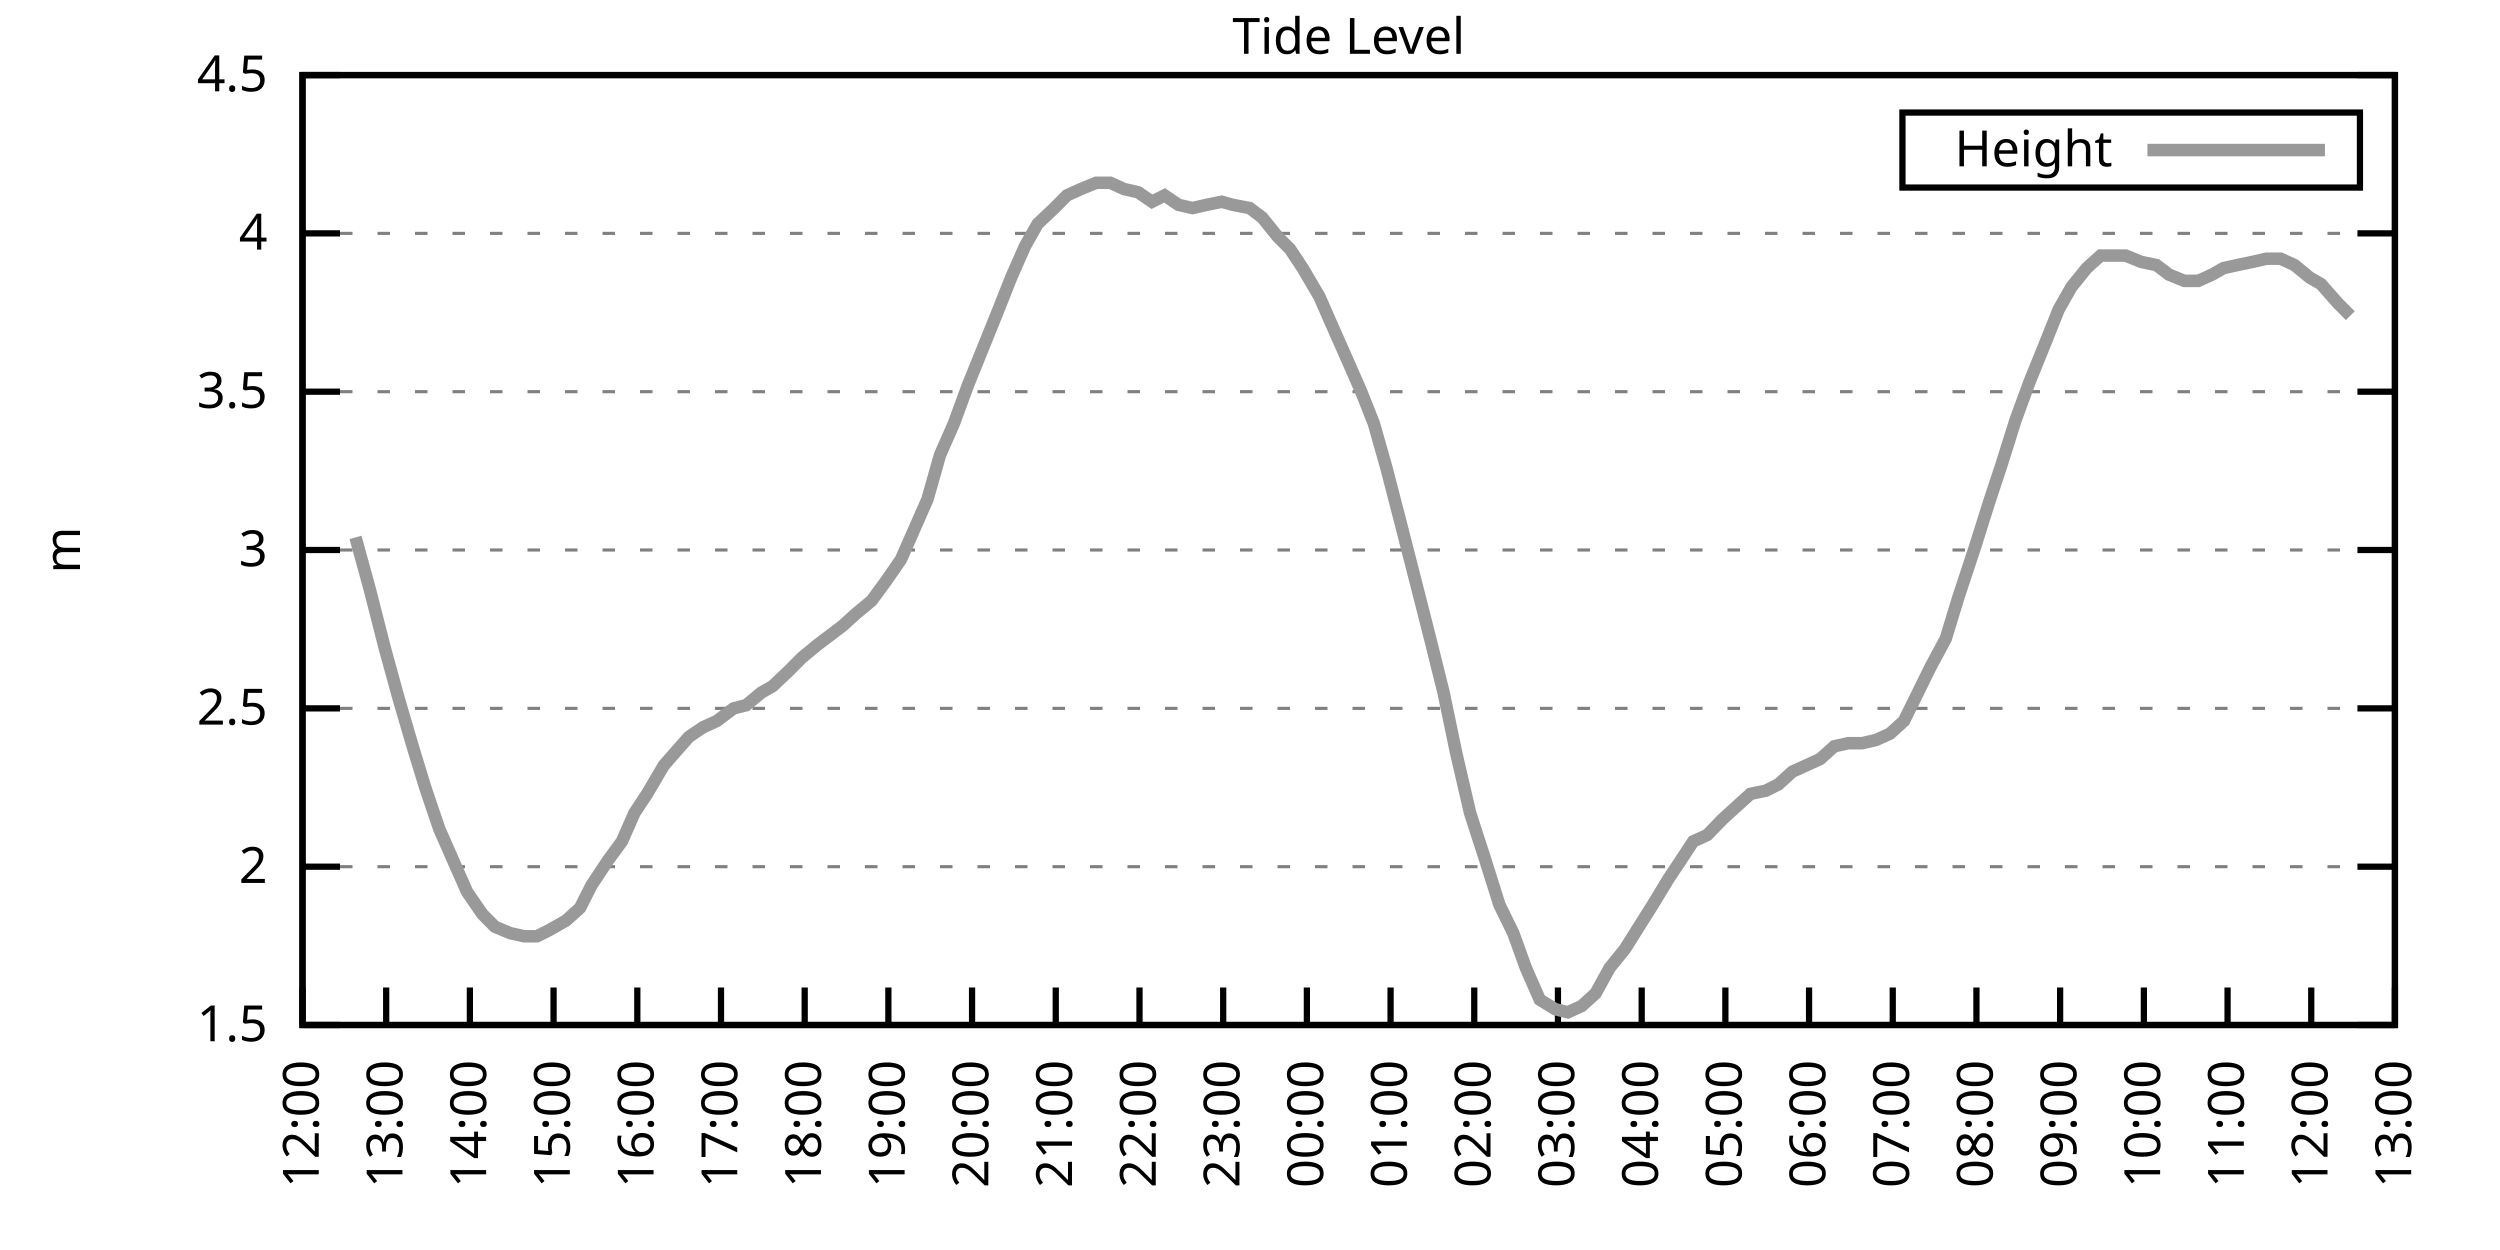
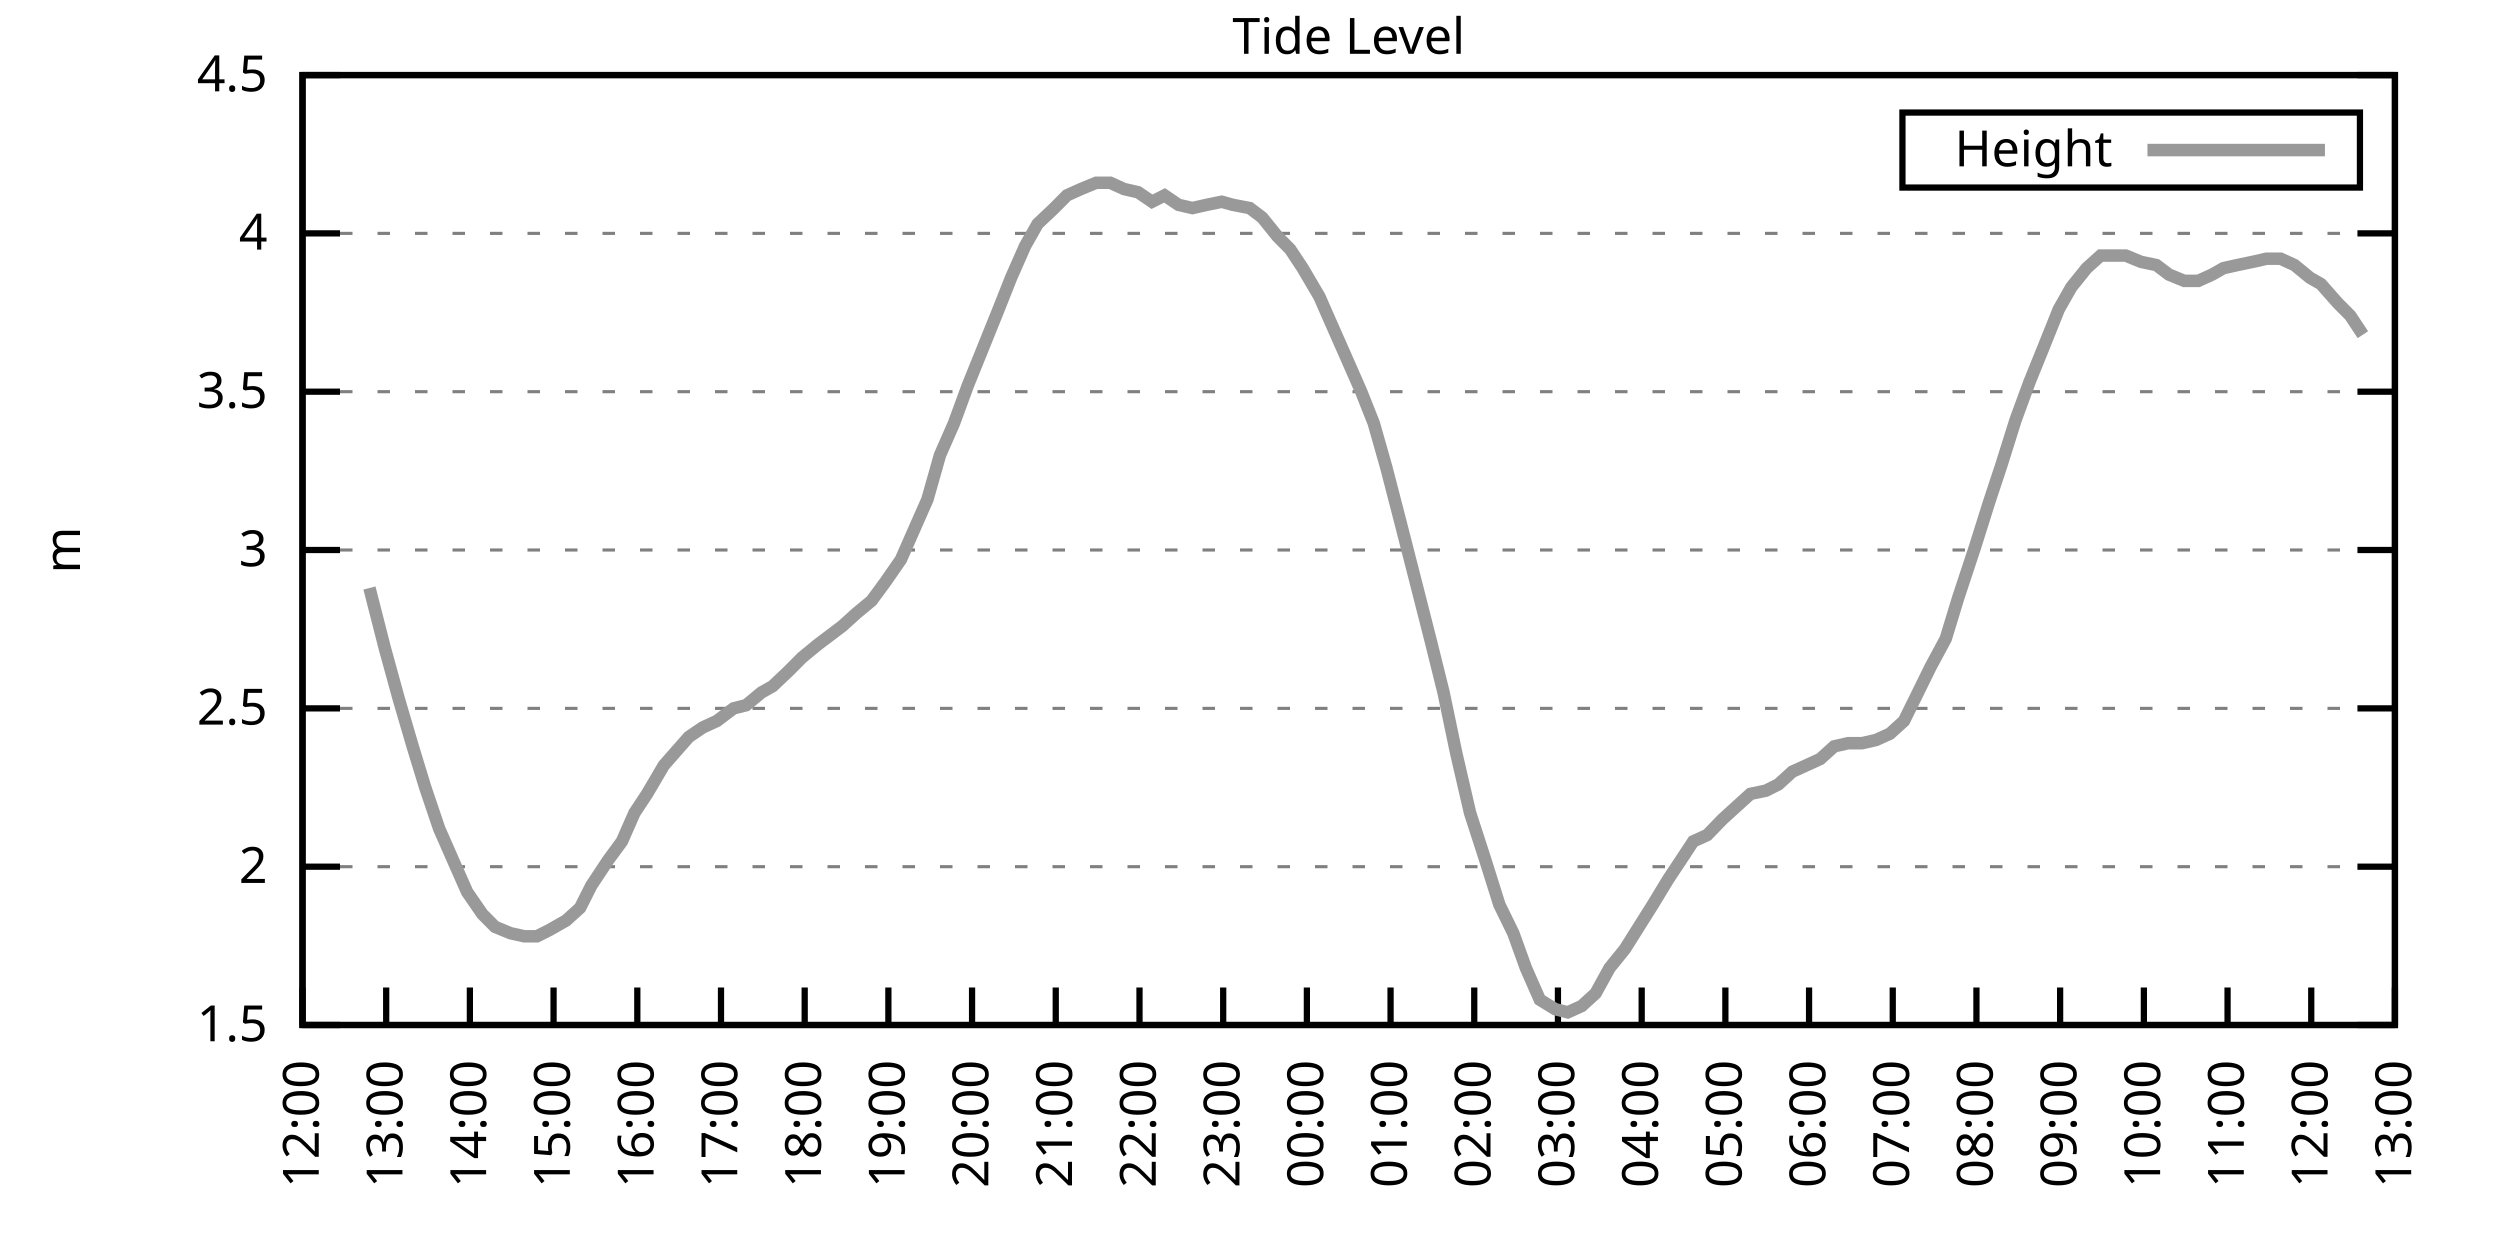
<svg xmlns="http://www.w3.org/2000/svg" xmlns:xlink="http://www.w3.org/1999/xlink" width="400" height="200" viewBox="0 0 400 200">
  <g id="gnuplot_canvas">
    <rect x="0" y="0" width="400" height="200" fill="none" />
    <defs>
      <circle id="gpDot" r="0.5" stroke-width="0.5" stroke="currentColor" />
      <path id="gpPt0" stroke-width="0.333" stroke="currentColor" d="M-1,0 h2 M0,-1 v2" />
      <path id="gpPt1" stroke-width="0.333" stroke="currentColor" d="M-1,-1 L1,1 M1,-1 L-1,1" />
      <path id="gpPt2" stroke-width="0.333" stroke="currentColor" d="M-1,0 L1,0 M0,-1 L0,1 M-1,-1 L1,1 M-1,1 L1,-1" />
      <rect id="gpPt3" stroke-width="0.333" stroke="currentColor" x="-1" y="-1" width="2" height="2" />
      <rect id="gpPt4" stroke-width="0.333" stroke="currentColor" fill="currentColor" x="-1" y="-1" width="2" height="2" />
      <circle id="gpPt5" stroke-width="0.333" stroke="currentColor" cx="0" cy="0" r="1" />
      <use xlink:href="#gpPt5" id="gpPt6" fill="currentColor" stroke="none" />
      <path id="gpPt7" stroke-width="0.333" stroke="currentColor" d="M0,-1.33 L-1.33,0.67 L1.33,0.67 z" />
      <use xlink:href="#gpPt7" id="gpPt8" fill="currentColor" stroke="none" />
      <use xlink:href="#gpPt7" id="gpPt9" stroke="currentColor" transform="rotate(180)" />
      <use xlink:href="#gpPt9" id="gpPt10" fill="currentColor" stroke="none" />
      <use xlink:href="#gpPt3" id="gpPt11" stroke="currentColor" transform="rotate(45)" />
      <use xlink:href="#gpPt11" id="gpPt12" fill="currentColor" stroke="none" />
      <path id="gpPt13" stroke-width="0.333" stroke="currentColor" d="M0,1.330 L1.265,0.411 L0.782,-1.067 L-0.782,-1.076 L-1.265,0.411 z" />
      <use xlink:href="#gpPt13" id="gpPt14" fill="currentColor" stroke="none" />
      <filter id="textbox" filterUnits="objectBoundingBox" x="0" y="0" height="1" width="1">
        <feFlood flood-color="white" flood-opacity="1" result="bgnd" />
        <feComposite in="SourceGraphic" in2="bgnd" operator="atop" />
      </filter>
      <filter id="greybox" filterUnits="objectBoundingBox" x="0" y="0" height="1" width="1">
        <feFlood flood-color="lightgrey" flood-opacity="1" result="grey" />
        <feComposite in="SourceGraphic" in2="grey" operator="atop" />
      </filter>
    </defs>
    <g fill="none" color="white" stroke="currentColor" stroke-width="1.00" stroke-linecap="butt" stroke-linejoin="miter">
</g>
    <g fill="none" color="black" stroke="currentColor" stroke-width="1.00" stroke-linecap="butt" stroke-linejoin="miter">
      <g stroke="none" shape-rendering="crispEdges">
        <polygon fill="rgb(255, 255, 255)" points="48.40,164.00 383.18,164.00 383.18,12.02 48.40,12.02 " />
      </g>
    </g>
    <g fill="none" color="black" stroke="currentColor" stroke-width="1.00" stroke-linecap="butt" stroke-linejoin="miter">
</g>
    <g fill="none" color="black" stroke="black" stroke-width="0.50" stroke-linecap="butt" stroke-linejoin="miter">
</g>
    <g fill="none" color="gray" stroke="currentColor" stroke-width="0.50" stroke-linecap="butt" stroke-linejoin="miter">
      <path stroke="gray" stroke-dasharray="2,4" class="gridline" d="M48.40,164.00 L383.19,164.00  " />
    </g>
    <g fill="none" color="gray" stroke="gray" stroke-width="1.00" stroke-linecap="butt" stroke-linejoin="miter">
</g>
    <g fill="none" color="black" stroke="currentColor" stroke-width="1.00" stroke-linecap="butt" stroke-linejoin="miter">
      <path stroke="black" d="M48.40,164.00 L54.40,164.00 M383.19,164.00 L377.19,164.00  " />
      <g transform="translate(42.80,166.60)" stroke="none" fill="black" font-family="Sans" font-size="8.00" text-anchor="end">
        <text>
          <tspan font-family="Sans"> 1.5</tspan>
        </text>
      </g>
    </g>
    <g fill="none" color="black" stroke="currentColor" stroke-width="1.00" stroke-linecap="butt" stroke-linejoin="miter">
</g>
    <g fill="none" color="black" stroke="black" stroke-width="0.50" stroke-linecap="butt" stroke-linejoin="miter">
</g>
    <g fill="none" color="gray" stroke="currentColor" stroke-width="0.50" stroke-linecap="butt" stroke-linejoin="miter">
      <path stroke="gray" stroke-dasharray="2,4" class="gridline" d="M48.40,138.67 L383.19,138.67  " />
    </g>
    <g fill="none" color="gray" stroke="gray" stroke-width="1.00" stroke-linecap="butt" stroke-linejoin="miter">
</g>
    <g fill="none" color="black" stroke="currentColor" stroke-width="1.00" stroke-linecap="butt" stroke-linejoin="miter">
      <path stroke="black" d="M48.40,138.67 L54.40,138.67 M383.19,138.67 L377.19,138.67  " />
      <g transform="translate(42.80,141.27)" stroke="none" fill="black" font-family="Sans" font-size="8.00" text-anchor="end">
        <text>
          <tspan font-family="Sans"> 2</tspan>
        </text>
      </g>
    </g>
    <g fill="none" color="black" stroke="currentColor" stroke-width="1.00" stroke-linecap="butt" stroke-linejoin="miter">
</g>
    <g fill="none" color="black" stroke="black" stroke-width="0.50" stroke-linecap="butt" stroke-linejoin="miter">
</g>
    <g fill="none" color="gray" stroke="currentColor" stroke-width="0.50" stroke-linecap="butt" stroke-linejoin="miter">
      <path stroke="gray" stroke-dasharray="2,4" class="gridline" d="M48.40,113.34 L383.19,113.34  " />
    </g>
    <g fill="none" color="gray" stroke="gray" stroke-width="1.00" stroke-linecap="butt" stroke-linejoin="miter">
</g>
    <g fill="none" color="black" stroke="currentColor" stroke-width="1.00" stroke-linecap="butt" stroke-linejoin="miter">
      <path stroke="black" d="M48.40,113.34 L54.40,113.34 M383.19,113.34 L377.19,113.34  " />
      <g transform="translate(42.80,115.94)" stroke="none" fill="black" font-family="Sans" font-size="8.00" text-anchor="end">
        <text>
          <tspan font-family="Sans"> 2.5</tspan>
        </text>
      </g>
    </g>
    <g fill="none" color="black" stroke="currentColor" stroke-width="1.00" stroke-linecap="butt" stroke-linejoin="miter">
</g>
    <g fill="none" color="black" stroke="black" stroke-width="0.50" stroke-linecap="butt" stroke-linejoin="miter">
</g>
    <g fill="none" color="gray" stroke="currentColor" stroke-width="0.50" stroke-linecap="butt" stroke-linejoin="miter">
      <path stroke="gray" stroke-dasharray="2,4" class="gridline" d="M48.40,88.00 L383.19,88.00  " />
    </g>
    <g fill="none" color="gray" stroke="gray" stroke-width="1.00" stroke-linecap="butt" stroke-linejoin="miter">
</g>
    <g fill="none" color="black" stroke="currentColor" stroke-width="1.00" stroke-linecap="butt" stroke-linejoin="miter">
      <path stroke="black" d="M48.40,88.00 L54.40,88.00 M383.19,88.00 L377.19,88.00  " />
      <g transform="translate(42.80,90.60)" stroke="none" fill="black" font-family="Sans" font-size="8.00" text-anchor="end">
        <text>
          <tspan font-family="Sans"> 3</tspan>
        </text>
      </g>
    </g>
    <g fill="none" color="black" stroke="currentColor" stroke-width="1.00" stroke-linecap="butt" stroke-linejoin="miter">
</g>
    <g fill="none" color="black" stroke="black" stroke-width="0.50" stroke-linecap="butt" stroke-linejoin="miter">
</g>
    <g fill="none" color="gray" stroke="currentColor" stroke-width="0.50" stroke-linecap="butt" stroke-linejoin="miter">
      <path stroke="gray" stroke-dasharray="2,4" class="gridline" d="M48.40,62.67 L383.19,62.67  " />
    </g>
    <g fill="none" color="gray" stroke="gray" stroke-width="1.00" stroke-linecap="butt" stroke-linejoin="miter">
</g>
    <g fill="none" color="black" stroke="currentColor" stroke-width="1.00" stroke-linecap="butt" stroke-linejoin="miter">
      <path stroke="black" d="M48.40,62.67 L54.40,62.67 M383.19,62.67 L377.19,62.67  " />
      <g transform="translate(42.80,65.27)" stroke="none" fill="black" font-family="Sans" font-size="8.00" text-anchor="end">
        <text>
          <tspan font-family="Sans"> 3.5</tspan>
        </text>
      </g>
    </g>
    <g fill="none" color="black" stroke="currentColor" stroke-width="1.00" stroke-linecap="butt" stroke-linejoin="miter">
</g>
    <g fill="none" color="black" stroke="black" stroke-width="0.50" stroke-linecap="butt" stroke-linejoin="miter">
</g>
    <g fill="none" color="gray" stroke="currentColor" stroke-width="0.50" stroke-linecap="butt" stroke-linejoin="miter">
      <path stroke="gray" stroke-dasharray="2,4" class="gridline" d="M48.40,37.34 L383.19,37.34  " />
    </g>
    <g fill="none" color="gray" stroke="gray" stroke-width="1.00" stroke-linecap="butt" stroke-linejoin="miter">
</g>
    <g fill="none" color="black" stroke="currentColor" stroke-width="1.00" stroke-linecap="butt" stroke-linejoin="miter">
      <path stroke="black" d="M48.40,37.34 L54.40,37.34 M383.19,37.34 L377.19,37.34  " />
      <g transform="translate(42.80,39.94)" stroke="none" fill="black" font-family="Sans" font-size="8.00" text-anchor="end">
        <text>
          <tspan font-family="Sans"> 4</tspan>
        </text>
      </g>
    </g>
    <g fill="none" color="black" stroke="currentColor" stroke-width="1.00" stroke-linecap="butt" stroke-linejoin="miter">
</g>
    <g fill="none" color="black" stroke="black" stroke-width="0.50" stroke-linecap="butt" stroke-linejoin="miter">
</g>
    <g fill="none" color="gray" stroke="currentColor" stroke-width="0.50" stroke-linecap="butt" stroke-linejoin="miter">
      <path stroke="gray" stroke-dasharray="2,4" class="gridline" d="M48.40,12.01 L383.19,12.01  " />
    </g>
    <g fill="none" color="gray" stroke="gray" stroke-width="1.00" stroke-linecap="butt" stroke-linejoin="miter">
</g>
    <g fill="none" color="black" stroke="currentColor" stroke-width="1.00" stroke-linecap="butt" stroke-linejoin="miter">
      <path stroke="black" d="M48.40,12.01 L54.40,12.01 M383.19,12.01 L377.19,12.01  " />
      <g transform="translate(42.80,14.61)" stroke="none" fill="black" font-family="Sans" font-size="8.00" text-anchor="end">
        <text>
          <tspan font-family="Sans"> 4.5</tspan>
        </text>
      </g>
    </g>
    <g fill="none" color="black" stroke="currentColor" stroke-width="1.00" stroke-linecap="butt" stroke-linejoin="miter">
      <path stroke="black" d="M48.40,164.00 L48.40,158.00  " />
      <g transform="translate(51.00,169.60) rotate(270.00)" stroke="none" fill="black" font-family="Sans" font-size="8.00" text-anchor="end">
        <text>
          <tspan font-family="Sans">12:00</tspan>
        </text>
      </g>
    </g>
    <g fill="none" color="black" stroke="currentColor" stroke-width="1.00" stroke-linecap="butt" stroke-linejoin="miter">
      <path stroke="black" d="M61.79,164.00 L61.79,158.00  " />
      <g transform="translate(64.39,169.60) rotate(270.00)" stroke="none" fill="black" font-family="Sans" font-size="8.00" text-anchor="end">
        <text>
          <tspan font-family="Sans">13:00</tspan>
        </text>
      </g>
    </g>
    <g fill="none" color="black" stroke="currentColor" stroke-width="1.00" stroke-linecap="butt" stroke-linejoin="miter">
      <path stroke="black" d="M75.18,164.00 L75.18,158.00  " />
      <g transform="translate(77.78,169.60) rotate(270.00)" stroke="none" fill="black" font-family="Sans" font-size="8.00" text-anchor="end">
        <text>
          <tspan font-family="Sans">14:00</tspan>
        </text>
      </g>
    </g>
    <g fill="none" color="black" stroke="currentColor" stroke-width="1.00" stroke-linecap="butt" stroke-linejoin="miter">
      <path stroke="black" d="M88.57,164.00 L88.57,158.00  " />
      <g transform="translate(91.17,169.60) rotate(270.00)" stroke="none" fill="black" font-family="Sans" font-size="8.00" text-anchor="end">
        <text>
          <tspan font-family="Sans">15:00</tspan>
        </text>
      </g>
    </g>
    <g fill="none" color="black" stroke="currentColor" stroke-width="1.00" stroke-linecap="butt" stroke-linejoin="miter">
      <path stroke="black" d="M101.97,164.00 L101.97,158.00  " />
      <g transform="translate(104.57,169.60) rotate(270.00)" stroke="none" fill="black" font-family="Sans" font-size="8.00" text-anchor="end">
        <text>
          <tspan font-family="Sans">16:00</tspan>
        </text>
      </g>
    </g>
    <g fill="none" color="black" stroke="currentColor" stroke-width="1.00" stroke-linecap="butt" stroke-linejoin="miter">
      <path stroke="black" d="M115.36,164.00 L115.36,158.00  " />
      <g transform="translate(117.96,169.60) rotate(270.00)" stroke="none" fill="black" font-family="Sans" font-size="8.00" text-anchor="end">
        <text>
          <tspan font-family="Sans">17:00</tspan>
        </text>
      </g>
    </g>
    <g fill="none" color="black" stroke="currentColor" stroke-width="1.00" stroke-linecap="butt" stroke-linejoin="miter">
      <path stroke="black" d="M128.75,164.00 L128.75,158.00  " />
      <g transform="translate(131.35,169.60) rotate(270.00)" stroke="none" fill="black" font-family="Sans" font-size="8.00" text-anchor="end">
        <text>
          <tspan font-family="Sans">18:00</tspan>
        </text>
      </g>
    </g>
    <g fill="none" color="black" stroke="currentColor" stroke-width="1.00" stroke-linecap="butt" stroke-linejoin="miter">
      <path stroke="black" d="M142.14,164.00 L142.14,158.00  " />
      <g transform="translate(144.74,169.60) rotate(270.00)" stroke="none" fill="black" font-family="Sans" font-size="8.00" text-anchor="end">
        <text>
          <tspan font-family="Sans">19:00</tspan>
        </text>
      </g>
    </g>
    <g fill="none" color="black" stroke="currentColor" stroke-width="1.00" stroke-linecap="butt" stroke-linejoin="miter">
      <path stroke="black" d="M155.53,164.00 L155.53,158.00  " />
      <g transform="translate(158.13,169.60) rotate(270.00)" stroke="none" fill="black" font-family="Sans" font-size="8.00" text-anchor="end">
        <text>
          <tspan font-family="Sans">20:00</tspan>
        </text>
      </g>
    </g>
    <g fill="none" color="black" stroke="currentColor" stroke-width="1.00" stroke-linecap="butt" stroke-linejoin="miter">
      <path stroke="black" d="M168.92,164.00 L168.92,158.00  " />
      <g transform="translate(171.52,169.60) rotate(270.00)" stroke="none" fill="black" font-family="Sans" font-size="8.00" text-anchor="end">
        <text>
          <tspan font-family="Sans">21:00</tspan>
        </text>
      </g>
    </g>
    <g fill="none" color="black" stroke="currentColor" stroke-width="1.00" stroke-linecap="butt" stroke-linejoin="miter">
      <path stroke="black" d="M182.32,164.00 L182.32,158.00  " />
      <g transform="translate(184.92,169.60) rotate(270.00)" stroke="none" fill="black" font-family="Sans" font-size="8.00" text-anchor="end">
        <text>
          <tspan font-family="Sans">22:00</tspan>
        </text>
      </g>
    </g>
    <g fill="none" color="black" stroke="currentColor" stroke-width="1.00" stroke-linecap="butt" stroke-linejoin="miter">
      <path stroke="black" d="M195.71,164.00 L195.71,158.00  " />
      <g transform="translate(198.31,169.60) rotate(270.00)" stroke="none" fill="black" font-family="Sans" font-size="8.00" text-anchor="end">
        <text>
          <tspan font-family="Sans">23:00</tspan>
        </text>
      </g>
    </g>
    <g fill="none" color="black" stroke="currentColor" stroke-width="1.00" stroke-linecap="butt" stroke-linejoin="miter">
      <path stroke="black" d="M209.10,164.00 L209.10,158.00  " />
      <g transform="translate(211.70,169.60) rotate(270.00)" stroke="none" fill="black" font-family="Sans" font-size="8.00" text-anchor="end">
        <text>
          <tspan font-family="Sans">00:00</tspan>
        </text>
      </g>
    </g>
    <g fill="none" color="black" stroke="currentColor" stroke-width="1.00" stroke-linecap="butt" stroke-linejoin="miter">
      <path stroke="black" d="M222.49,164.00 L222.49,158.00  " />
      <g transform="translate(225.09,169.60) rotate(270.00)" stroke="none" fill="black" font-family="Sans" font-size="8.00" text-anchor="end">
        <text>
          <tspan font-family="Sans">01:00</tspan>
        </text>
      </g>
    </g>
    <g fill="none" color="black" stroke="currentColor" stroke-width="1.00" stroke-linecap="butt" stroke-linejoin="miter">
      <path stroke="black" d="M235.88,164.00 L235.88,158.00  " />
      <g transform="translate(238.48,169.60) rotate(270.00)" stroke="none" fill="black" font-family="Sans" font-size="8.00" text-anchor="end">
        <text>
          <tspan font-family="Sans">02:00</tspan>
        </text>
      </g>
    </g>
    <g fill="none" color="black" stroke="currentColor" stroke-width="1.00" stroke-linecap="butt" stroke-linejoin="miter">
      <path stroke="black" d="M249.27,164.00 L249.27,158.00  " />
      <g transform="translate(251.87,169.60) rotate(270.00)" stroke="none" fill="black" font-family="Sans" font-size="8.00" text-anchor="end">
        <text>
          <tspan font-family="Sans">03:00</tspan>
        </text>
      </g>
    </g>
    <g fill="none" color="black" stroke="currentColor" stroke-width="1.00" stroke-linecap="butt" stroke-linejoin="miter">
      <path stroke="black" d="M262.67,164.00 L262.67,158.00  " />
      <g transform="translate(265.27,169.60) rotate(270.00)" stroke="none" fill="black" font-family="Sans" font-size="8.00" text-anchor="end">
        <text>
          <tspan font-family="Sans">04:00</tspan>
        </text>
      </g>
    </g>
    <g fill="none" color="black" stroke="currentColor" stroke-width="1.00" stroke-linecap="butt" stroke-linejoin="miter">
      <path stroke="black" d="M276.06,164.00 L276.06,158.00  " />
      <g transform="translate(278.66,169.60) rotate(270.00)" stroke="none" fill="black" font-family="Sans" font-size="8.00" text-anchor="end">
        <text>
          <tspan font-family="Sans">05:00</tspan>
        </text>
      </g>
    </g>
    <g fill="none" color="black" stroke="currentColor" stroke-width="1.00" stroke-linecap="butt" stroke-linejoin="miter">
      <path stroke="black" d="M289.45,164.00 L289.45,158.00  " />
      <g transform="translate(292.05,169.60) rotate(270.00)" stroke="none" fill="black" font-family="Sans" font-size="8.00" text-anchor="end">
        <text>
          <tspan font-family="Sans">06:00</tspan>
        </text>
      </g>
    </g>
    <g fill="none" color="black" stroke="currentColor" stroke-width="1.00" stroke-linecap="butt" stroke-linejoin="miter">
      <path stroke="black" d="M302.84,164.00 L302.84,158.00  " />
      <g transform="translate(305.44,169.60) rotate(270.00)" stroke="none" fill="black" font-family="Sans" font-size="8.00" text-anchor="end">
        <text>
          <tspan font-family="Sans">07:00</tspan>
        </text>
      </g>
    </g>
    <g fill="none" color="black" stroke="currentColor" stroke-width="1.00" stroke-linecap="butt" stroke-linejoin="miter">
      <path stroke="black" d="M316.23,164.00 L316.23,158.00  " />
      <g transform="translate(318.83,169.60) rotate(270.00)" stroke="none" fill="black" font-family="Sans" font-size="8.00" text-anchor="end">
        <text>
          <tspan font-family="Sans">08:00</tspan>
        </text>
      </g>
    </g>
    <g fill="none" color="black" stroke="currentColor" stroke-width="1.00" stroke-linecap="butt" stroke-linejoin="miter">
      <path stroke="black" d="M329.62,164.00 L329.62,158.00  " />
      <g transform="translate(332.22,169.60) rotate(270.00)" stroke="none" fill="black" font-family="Sans" font-size="8.00" text-anchor="end">
        <text>
          <tspan font-family="Sans">09:00</tspan>
        </text>
      </g>
    </g>
    <g fill="none" color="black" stroke="currentColor" stroke-width="1.00" stroke-linecap="butt" stroke-linejoin="miter">
      <path stroke="black" d="M343.02,164.00 L343.02,158.00  " />
      <g transform="translate(345.62,169.60) rotate(270.00)" stroke="none" fill="black" font-family="Sans" font-size="8.00" text-anchor="end">
        <text>
          <tspan font-family="Sans">10:00</tspan>
        </text>
      </g>
    </g>
    <g fill="none" color="black" stroke="currentColor" stroke-width="1.00" stroke-linecap="butt" stroke-linejoin="miter">
      <path stroke="black" d="M356.41,164.00 L356.41,158.00  " />
      <g transform="translate(359.01,169.60) rotate(270.00)" stroke="none" fill="black" font-family="Sans" font-size="8.00" text-anchor="end">
        <text>
          <tspan font-family="Sans">11:00</tspan>
        </text>
      </g>
    </g>
    <g fill="none" color="black" stroke="currentColor" stroke-width="1.00" stroke-linecap="butt" stroke-linejoin="miter">
      <path stroke="black" d="M369.80,164.00 L369.80,158.00  " />
      <g transform="translate(372.40,169.60) rotate(270.00)" stroke="none" fill="black" font-family="Sans" font-size="8.00" text-anchor="end">
        <text>
          <tspan font-family="Sans">12:00</tspan>
        </text>
      </g>
    </g>
    <g fill="none" color="black" stroke="currentColor" stroke-width="1.00" stroke-linecap="butt" stroke-linejoin="miter">
      <path stroke="black" d="M383.19,164.00 L383.19,158.00  " />
      <g transform="translate(385.79,169.60) rotate(270.00)" stroke="none" fill="black" font-family="Sans" font-size="8.00" text-anchor="end">
        <text>
          <tspan font-family="Sans">13:00</tspan>
        </text>
      </g>
    </g>
    <g fill="none" color="black" stroke="currentColor" stroke-width="1.00" stroke-linecap="butt" stroke-linejoin="miter">
</g>
    <g fill="none" color="black" stroke="currentColor" stroke-width="1.00" stroke-linecap="butt" stroke-linejoin="miter">
      <path stroke="black" d="M48.40,12.01 L48.40,164.00 L383.19,164.00 L383.19,12.01 L48.40,12.01 Z  " />
    </g>
    <g fill="none" color="black" stroke="currentColor" stroke-width="1.00" stroke-linecap="butt" stroke-linejoin="miter">
</g>
    <g fill="none" color="black" stroke="currentColor" stroke-width="1.00" stroke-linecap="butt" stroke-linejoin="miter">
      <path stroke="black" d="M304.39,30.01 L304.39,18.01 L377.59,18.01 L377.59,30.01 L304.39,30.01 Z  " />
    </g>
    <g id="Tide_level_plot_1">
      <g fill="none" color="white" stroke="black" stroke-width="2.00" stroke-linecap="butt" stroke-linejoin="miter">
</g>
      <g fill="none" color="black" stroke="currentColor" stroke-width="2.00" stroke-linecap="butt" stroke-linejoin="miter">
        <g transform="translate(337.99,26.61)" stroke="none" fill="black" font-family="Sans" font-size="8.00" text-anchor="end">
          <text>
            <tspan font-family="Sans">Height</tspan>
          </text>
        </g>
      </g>
      <g fill="none" color="black" stroke="currentColor" stroke-width="2.00" stroke-linecap="butt" stroke-linejoin="miter">
-         <path stroke="rgb(153, 153, 153)" d="M343.59,24.01 L371.99,24.01 M56.88,85.98 L59.11,94.08 L61.57,103.71 L63.80,111.82 L66.03,119.42 L68.04,126.00   L70.27,132.59 L72.50,137.66 L74.74,142.72 L77.19,146.27 L79.20,148.29 L81.66,149.31 L83.89,149.81 L85.90,149.81   L87.91,148.80 L90.58,147.28 L92.82,145.25 L94.60,141.71 L97.28,137.66 L99.51,134.62 L101.52,130.06 L103.53,127.02   L106.21,122.46 L107.99,120.43 L110.22,117.90 L112.46,116.38 L114.69,115.36 L117.37,113.34 L119.38,112.83 L121.83,110.80   L123.62,109.79 L126.29,107.26 L128.30,105.23 L130.76,103.20 L132.77,101.68 L134.78,100.16 L137.01,98.14 L139.46,96.11   L141.69,93.07 L144.15,89.52 L146.38,84.46 L148.39,79.90 L150.40,72.81 L152.63,67.74 L154.86,61.66 L157.32,55.58   L159.77,49.50 L161.78,44.43 L164.01,39.37 L166.02,35.82 L168.70,33.29 L170.71,31.26 L172.94,30.25 L175.40,29.24   L177.63,29.24 L179.86,30.25 L182.09,30.76 L184.32,32.28 L186.33,31.26 L188.57,32.78 L190.80,33.29 L193.03,32.78   L195.48,32.28 L197.27,32.78 L199.95,33.29 L201.96,34.81 L204.41,37.85 L206.42,39.87 L208.43,42.91 L211.11,47.47   L212.89,51.53 L215.13,56.59 L217.80,62.67 L219.81,67.74 L221.82,74.83 L224.05,83.45 L226.51,93.07 L228.96,102.70   L230.97,110.80 L232.98,120.43 L235.21,130.06 L237.67,137.66 L239.90,144.75 L242.13,149.31 L244.14,154.88 L246.37,159.95   L248.83,161.47 L250.84,161.97 L253.07,160.96 L255.30,158.93 L257.53,154.88 L259.99,151.84 L262.22,148.29 L264.45,144.75   L266.91,140.69 L268.92,137.66 L270.92,134.62 L273.16,133.60 L275.61,131.07 L277.84,129.04 L280.07,127.02 L282.53,126.51   L284.54,125.50 L286.77,123.47 L289.00,122.46 L291.23,121.44 L293.47,119.42 L295.70,118.91 L297.93,118.91 L300.16,118.40   L302.39,117.39 L304.63,115.36 L306.63,111.31 L308.87,106.75 L311.32,102.19 L313.33,95.60 L316.01,87.50 L318.24,80.41   L320.25,74.33 L322.48,67.23 L324.71,61.15 L327.17,55.07 L329.40,49.50 L331.41,45.95 L333.86,42.91 L336.10,40.89   L338.10,40.89 L340.11,40.89 L342.57,41.90 L345.02,42.41 L347.03,43.93 L349.49,44.94 L351.72,44.94 L353.95,43.93   L355.74,42.91 L357.97,42.41 L360.42,41.90 L362.66,41.39 L364.89,41.39 L367.12,42.41 L369.58,44.43 L371.36,45.45   L374.04,48.49 L376.05,50.51  " />
+         <path stroke="rgb(153, 153, 153)" d="M343.59,24.01 L371.99,24.01 M59.11,94.08 L61.57,103.71 L63.80,111.82 L66.03,119.42 L68.04,126.00 L70.27,132.59   L72.50,137.66 L74.74,142.72 L77.19,146.27 L79.20,148.29 L81.66,149.31 L83.89,149.81 L85.90,149.81 L87.91,148.80   L90.58,147.28 L92.82,145.25 L94.60,141.71 L97.28,137.66 L99.51,134.62 L101.52,130.06 L103.53,127.02 L106.21,122.46   L107.99,120.43 L110.22,117.90 L112.46,116.38 L114.69,115.36 L117.37,113.34 L119.38,112.83 L121.83,110.80 L123.62,109.79   L126.29,107.26 L128.30,105.23 L130.76,103.20 L132.77,101.68 L134.78,100.16 L137.01,98.14 L139.46,96.11 L141.69,93.07   L144.15,89.52 L146.38,84.46 L148.39,79.90 L150.40,72.81 L152.63,67.74 L154.86,61.66 L157.32,55.58 L159.77,49.50   L161.78,44.43 L164.01,39.37 L166.02,35.82 L168.70,33.29 L170.71,31.26 L172.94,30.25 L175.40,29.24 L177.63,29.24   L179.86,30.25 L182.09,30.76 L184.32,32.28 L186.33,31.26 L188.57,32.78 L190.80,33.29 L193.03,32.78 L195.48,32.28   L197.27,32.78 L199.95,33.29 L201.96,34.81 L204.41,37.85 L206.42,39.87 L208.43,42.91 L211.11,47.47 L212.89,51.53   L215.13,56.59 L217.80,62.67 L219.81,67.74 L221.82,74.83 L224.05,83.45 L226.51,93.07 L228.96,102.70 L230.97,110.80   L232.98,120.43 L235.21,130.06 L237.67,137.66 L239.90,144.75 L242.13,149.31 L244.14,154.88 L246.37,159.95 L248.83,161.47   L250.84,161.97 L253.07,160.96 L255.30,158.93 L257.53,154.88 L259.99,151.84 L262.22,148.29 L264.45,144.75 L266.91,140.69   L268.92,137.66 L270.92,134.62 L273.16,133.60 L275.61,131.07 L277.84,129.04 L280.07,127.02 L282.53,126.51 L284.54,125.50   L286.77,123.47 L289.00,122.46 L291.23,121.44 L293.47,119.42 L295.70,118.91 L297.93,118.91 L300.16,118.40 L302.39,117.39   L304.63,115.36 L306.63,111.31 L308.87,106.75 L311.32,102.19 L313.33,95.60 L316.01,87.50 L318.24,80.41 L320.25,74.33   L322.48,67.23 L324.71,61.15 L327.17,55.07 L329.40,49.50 L331.41,45.95 L333.86,42.91 L336.10,40.89 L338.10,40.89   L340.11,40.89 L342.57,41.90 L345.02,42.41 L347.03,43.93 L349.49,44.94 L351.72,44.94 L353.95,43.93 L355.74,42.91   L357.97,42.41 L360.42,41.90 L362.66,41.39 L364.89,41.39 L367.12,42.41 L369.58,44.43 L371.36,45.45 L374.04,48.49   L376.05,50.51 L378.06,53.55  " />
      </g>
    </g>
    <g fill="none" color="black" stroke="currentColor" stroke-width="2.00" stroke-linecap="butt" stroke-linejoin="miter">
</g>
    <g fill="none" color="black" stroke="black" stroke-width="1.00" stroke-linecap="butt" stroke-linejoin="miter">
</g>
    <g fill="none" color="black" stroke="currentColor" stroke-width="1.00" stroke-linecap="butt" stroke-linejoin="miter">
      <path stroke="black" d="M48.40,12.01 L48.40,164.00 L383.19,164.00 L383.19,12.01 L48.40,12.01 Z  " />
      <g transform="translate(12.80,88.01) rotate(270.00)" stroke="none" fill="black" font-family="Sans" font-size="8.00" text-anchor="middle">
        <text>
          <tspan font-family="Sans">m</tspan>
        </text>
      </g>
    </g>
    <g fill="none" color="black" stroke="currentColor" stroke-width="1.00" stroke-linecap="butt" stroke-linejoin="miter">
</g>
    <g fill="none" color="black" stroke="currentColor" stroke-width="1.00" stroke-linecap="butt" stroke-linejoin="miter">
      <g transform="translate(215.79,8.61)" stroke="none" fill="black" font-family="Sans" font-size="8.00" text-anchor="middle">
        <text>
          <tspan font-family="Sans">Tide Level</tspan>
        </text>
      </g>
    </g>
    <g fill="none" color="black" stroke="currentColor" stroke-width="1.00" stroke-linecap="butt" stroke-linejoin="miter">
</g>
  </g>
</svg>
